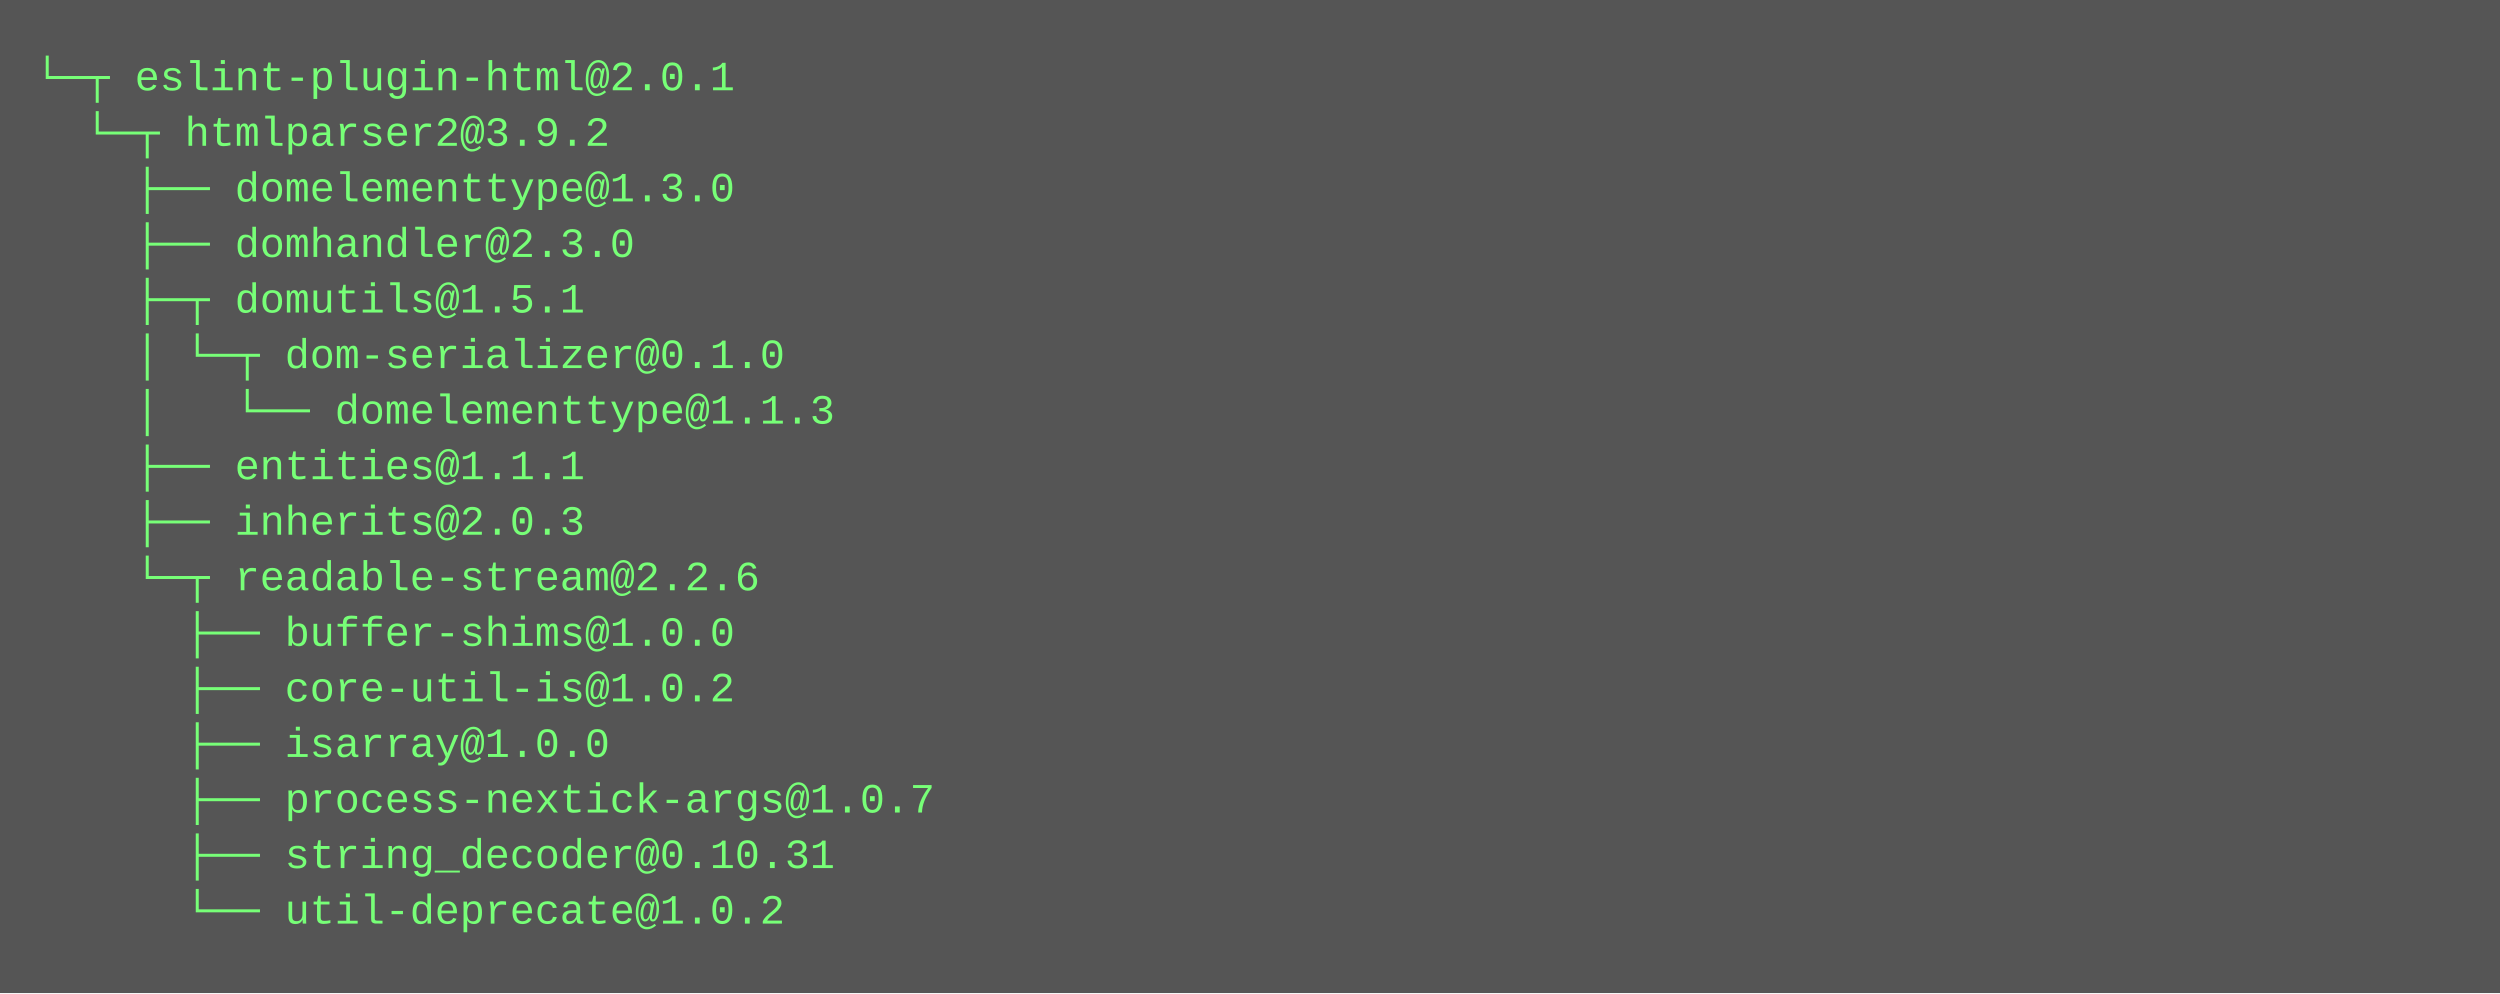
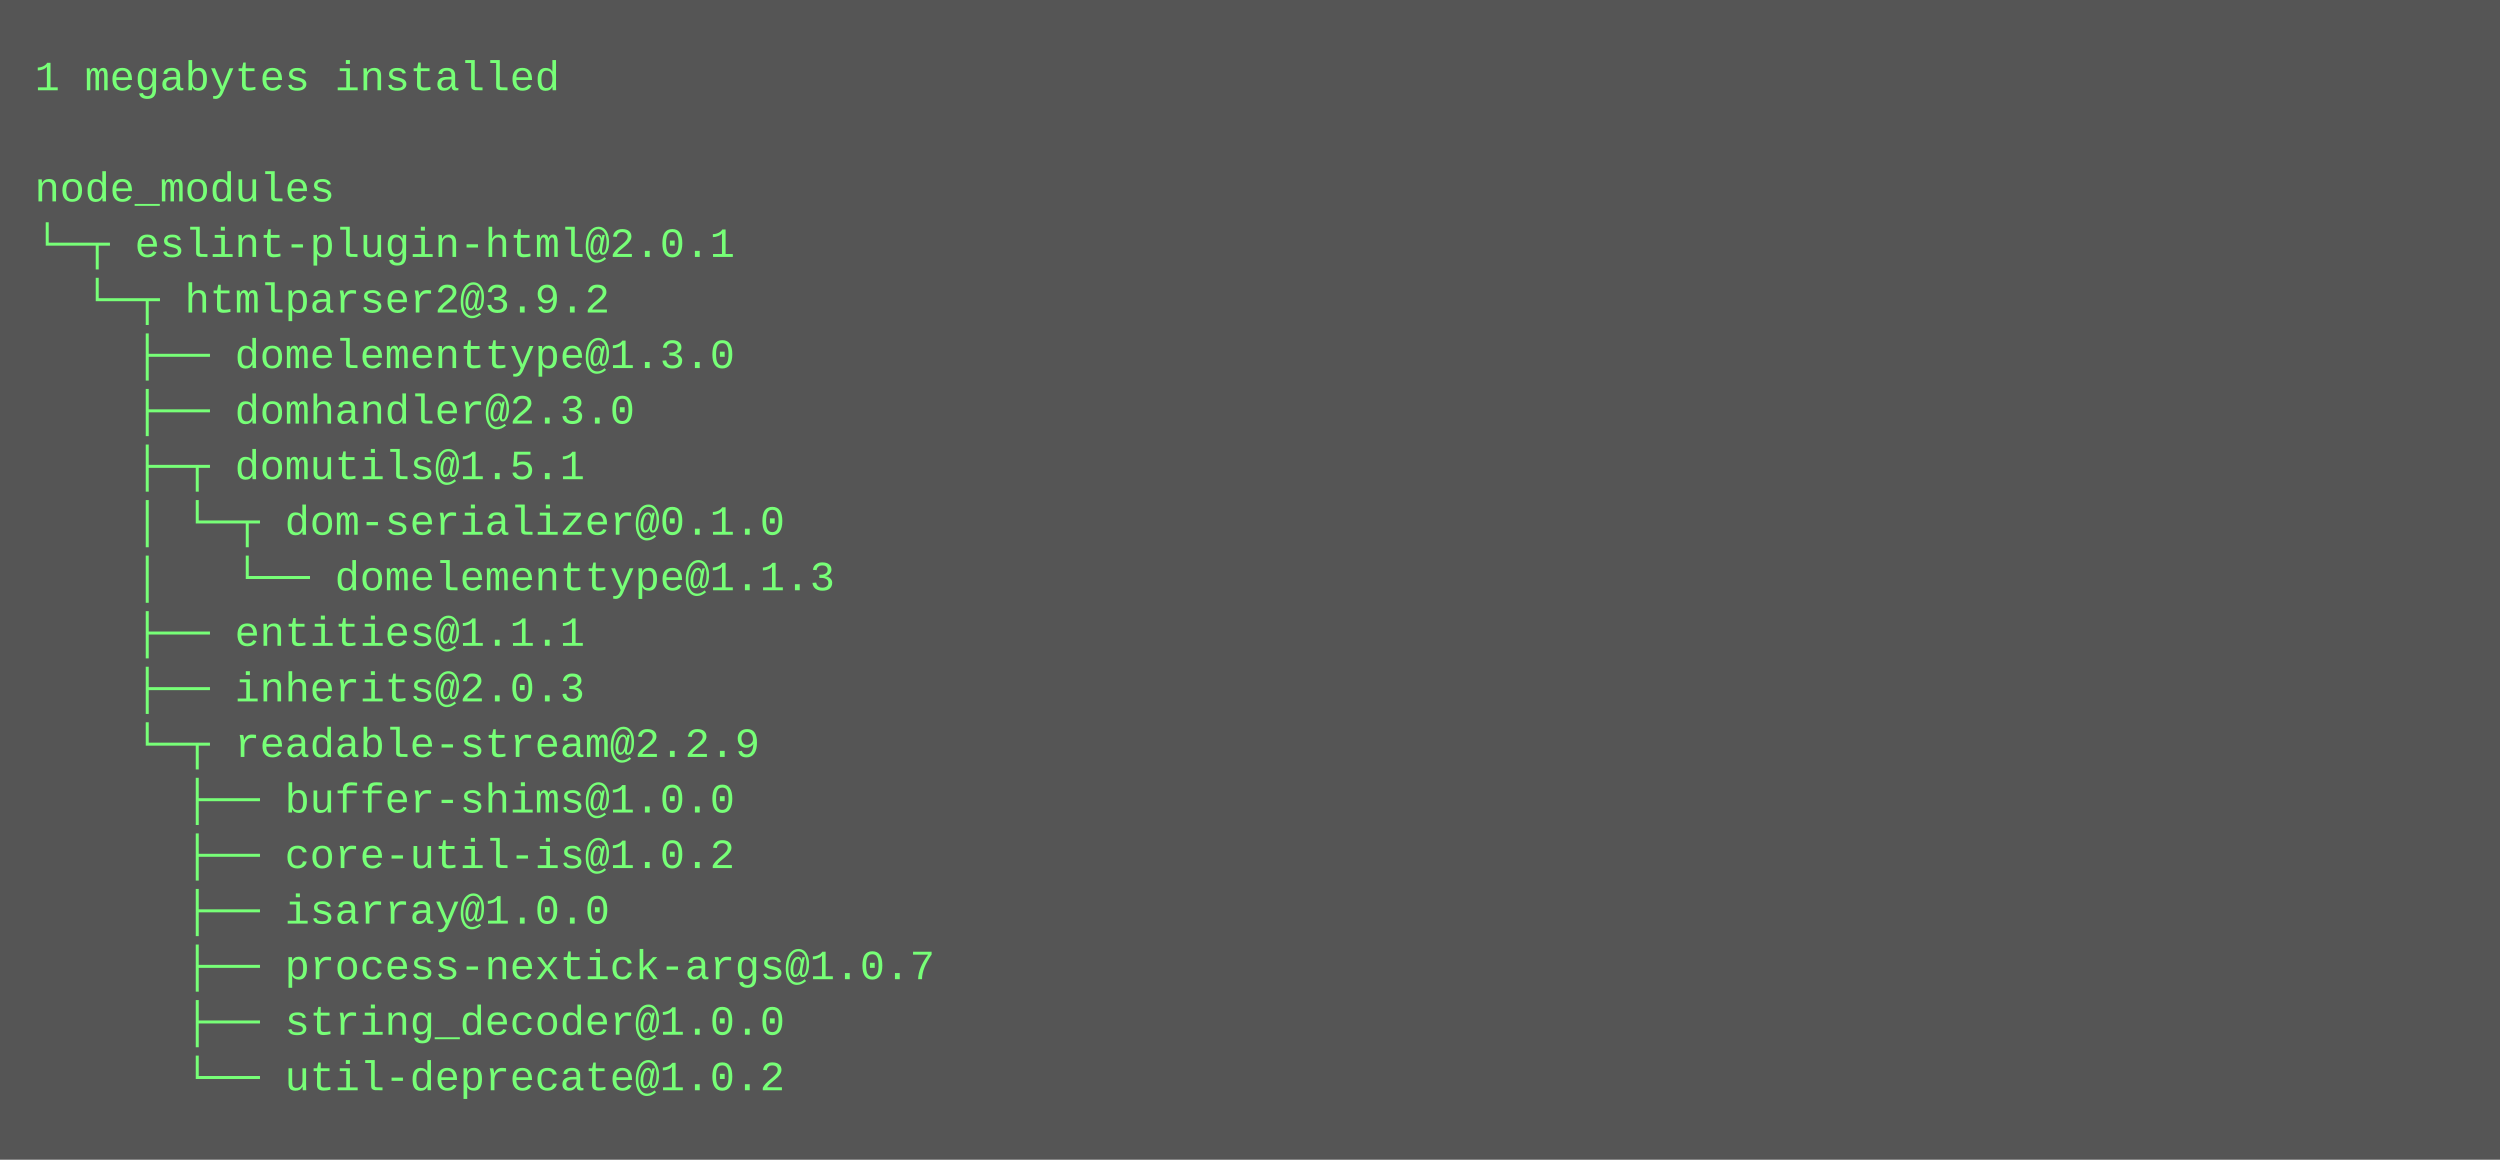
- <svg xmlns="http://www.w3.org/2000/svg" height="286" width="720">
-   <rect height="286" fill="#555" width="720" />
+ <svg xmlns="http://www.w3.org/2000/svg" height="334" width="720">
+   <rect height="334" fill="#555" width="720" />
  <text fill="#7f7" font-family="Courier New" font-size="12" xml:space="preserve">
-     <tspan x="10" y="26">└─┬ eslint-plugin-html@2.0.1 </tspan>
-     <tspan x="10" y="42">  └─┬ htmlparser2@3.9.2 </tspan>
-     <tspan x="10" y="58">    ├── domelementtype@1.3.0 </tspan>
-     <tspan x="10" y="74">    ├── domhandler@2.3.0 </tspan>
-     <tspan x="10" y="90">    ├─┬ domutils@1.5.1 </tspan>
-     <tspan x="10" y="106">    │ └─┬ dom-serializer@0.1.0 </tspan>
-     <tspan x="10" y="122">    │   └── domelementtype@1.1.3 </tspan>
-     <tspan x="10" y="138">    ├── entities@1.1.1 </tspan>
-     <tspan x="10" y="154">    ├── inherits@2.0.3 </tspan>
-     <tspan x="10" y="170">    └─┬ readable-stream@2.2.6 </tspan>
-     <tspan x="10" y="186">      ├── buffer-shims@1.0.0 </tspan>
-     <tspan x="10" y="202">      ├── core-util-is@1.0.2 </tspan>
-     <tspan x="10" y="218">      ├── isarray@1.0.0 </tspan>
-     <tspan x="10" y="234">      ├── process-nextick-args@1.0.7 </tspan>
-     <tspan x="10" y="250">      ├── string_decoder@0.10.31 </tspan>
-     <tspan x="10" y="266">      └── util-deprecate@1.0.2</tspan>
+     <tspan x="10" y="26">1 megabytes installed</tspan>
+     <tspan x="10" y="42" />
+     <tspan x="10" y="58">node_modules</tspan>
+     <tspan x="10" y="74">└─┬ eslint-plugin-html@2.0.1 </tspan>
+     <tspan x="10" y="90">  └─┬ htmlparser2@3.9.2 </tspan>
+     <tspan x="10" y="106">    ├── domelementtype@1.3.0 </tspan>
+     <tspan x="10" y="122">    ├── domhandler@2.3.0 </tspan>
+     <tspan x="10" y="138">    ├─┬ domutils@1.5.1 </tspan>
+     <tspan x="10" y="154">    │ └─┬ dom-serializer@0.1.0 </tspan>
+     <tspan x="10" y="170">    │   └── domelementtype@1.1.3 </tspan>
+     <tspan x="10" y="186">    ├── entities@1.1.1 </tspan>
+     <tspan x="10" y="202">    ├── inherits@2.0.3 </tspan>
+     <tspan x="10" y="218">    └─┬ readable-stream@2.2.9 </tspan>
+     <tspan x="10" y="234">      ├── buffer-shims@1.0.0 </tspan>
+     <tspan x="10" y="250">      ├── core-util-is@1.0.2 </tspan>
+     <tspan x="10" y="266">      ├── isarray@1.0.0 </tspan>
+     <tspan x="10" y="282">      ├── process-nextick-args@1.0.7 </tspan>
+     <tspan x="10" y="298">      ├── string_decoder@1.0.0 </tspan>
+     <tspan x="10" y="314">      └── util-deprecate@1.0.2</tspan>
  </text>
</svg>
